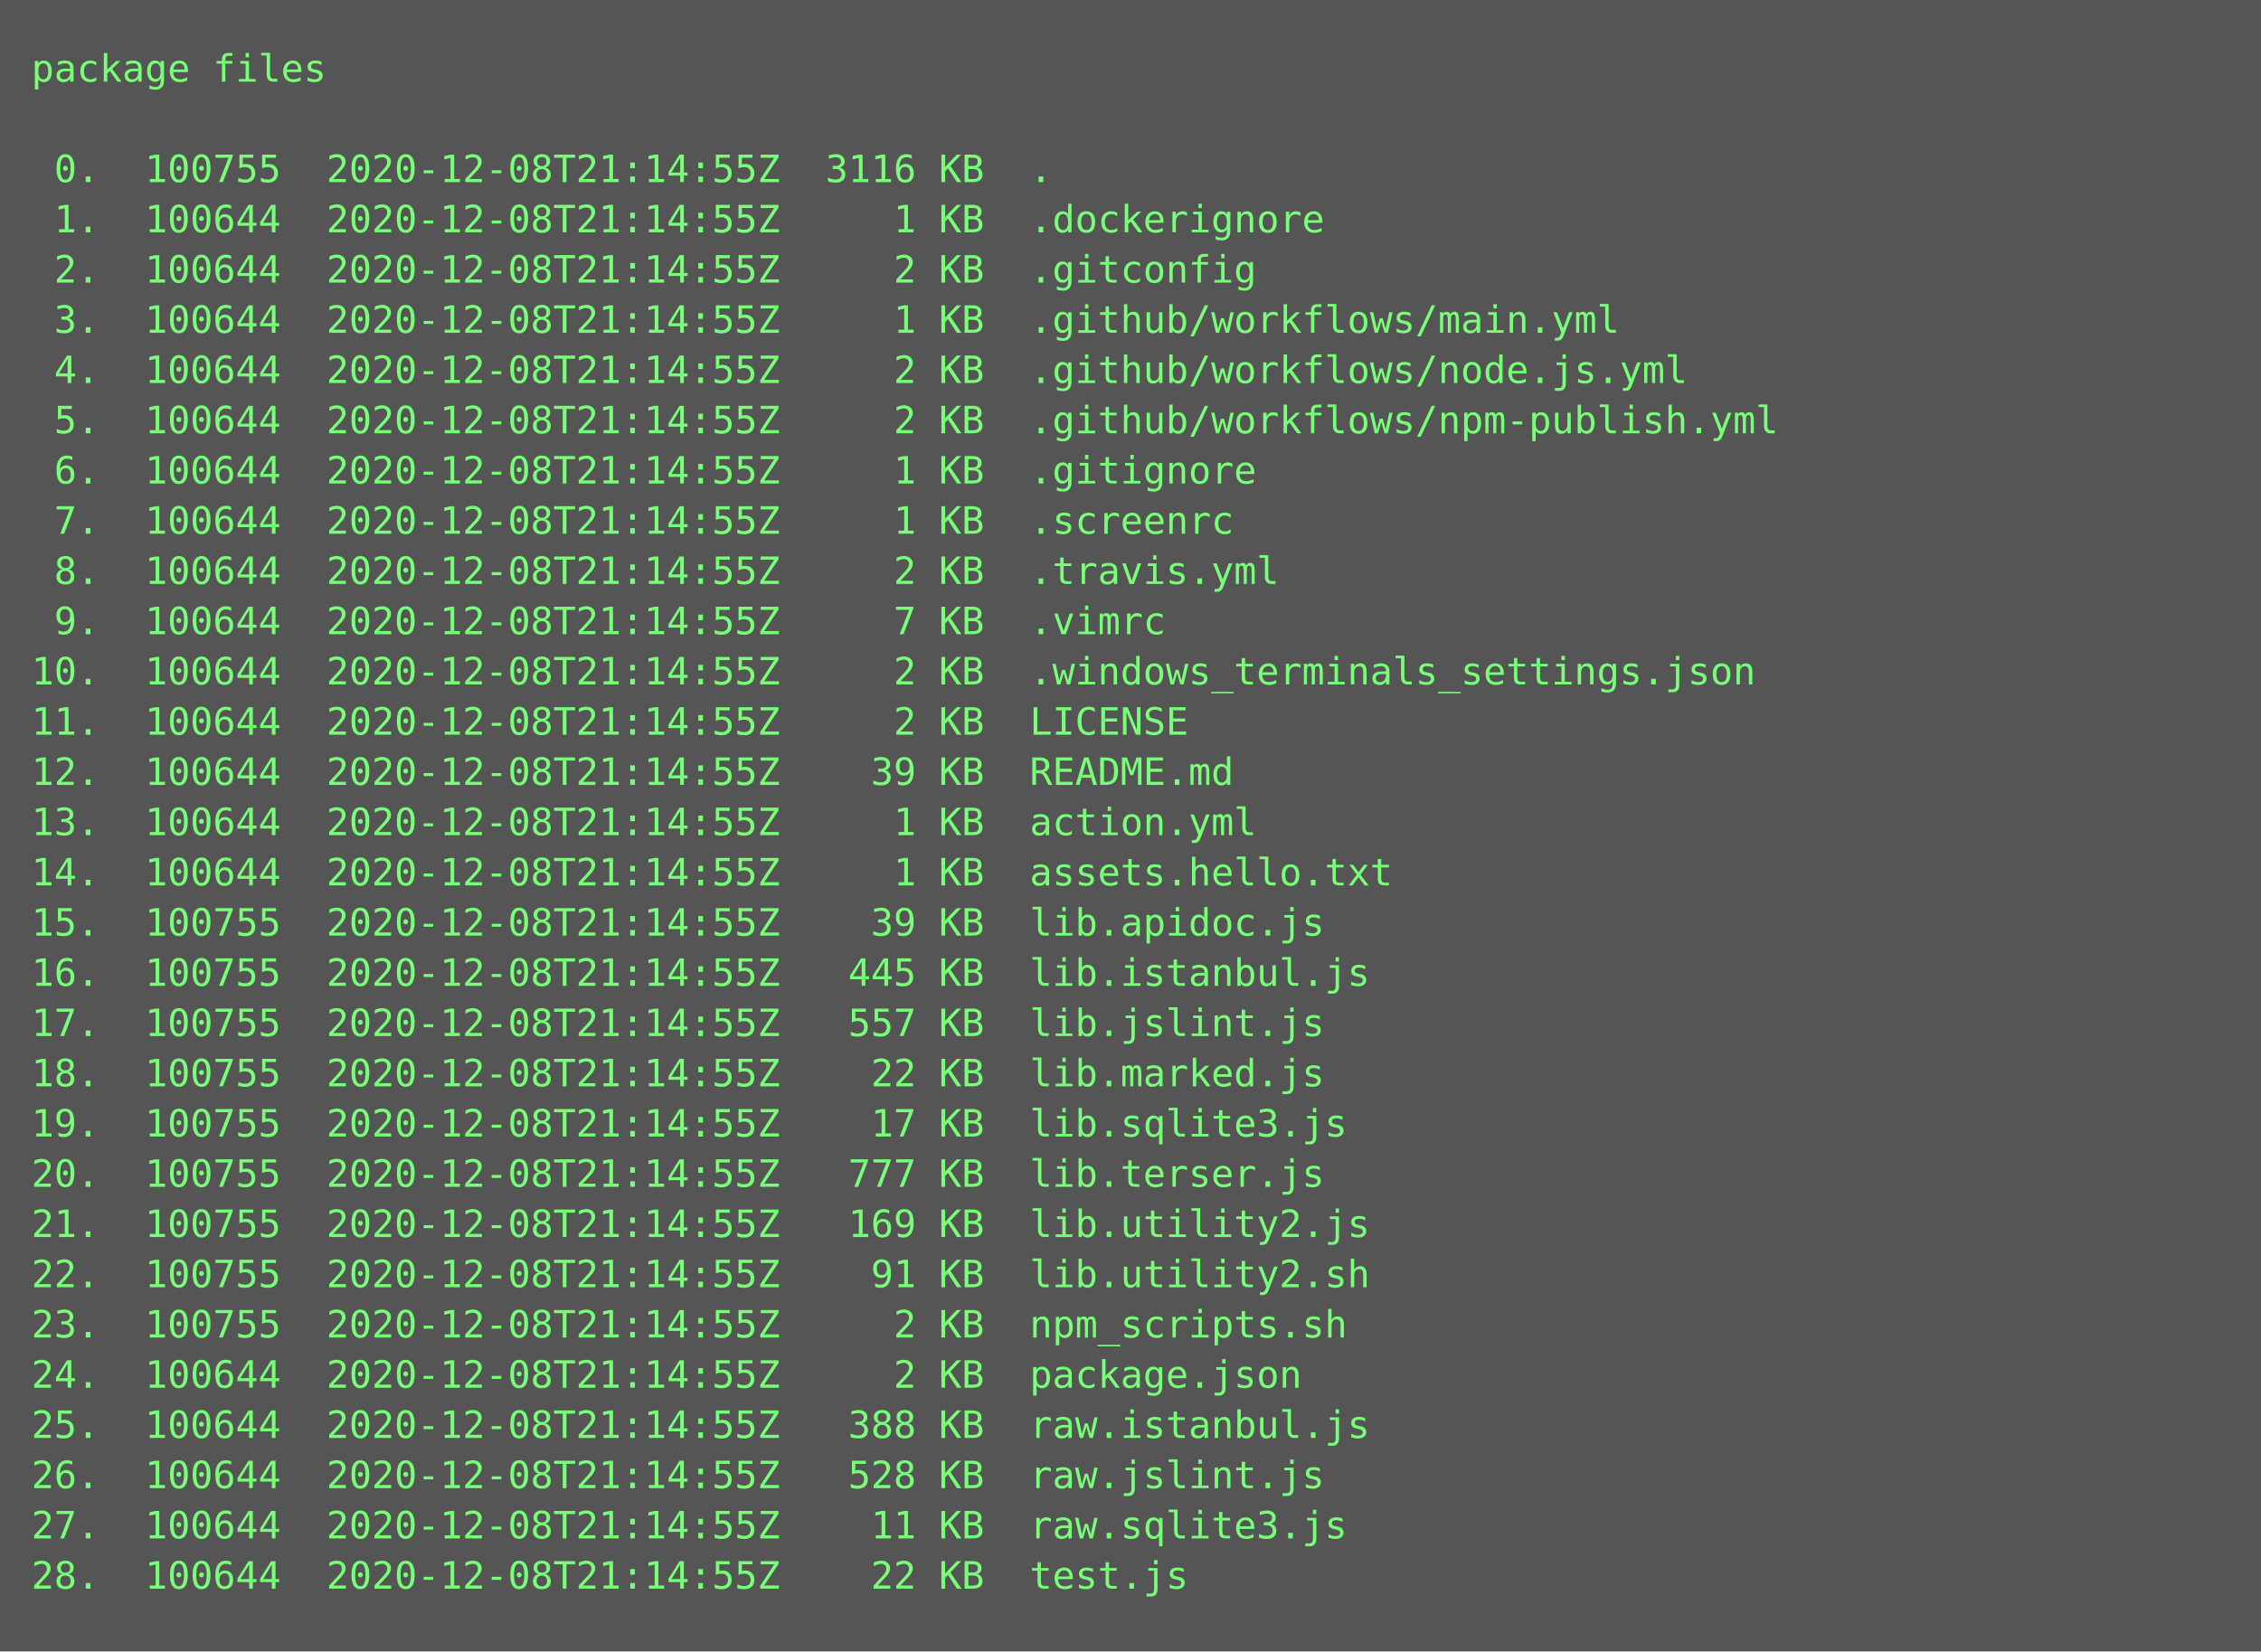
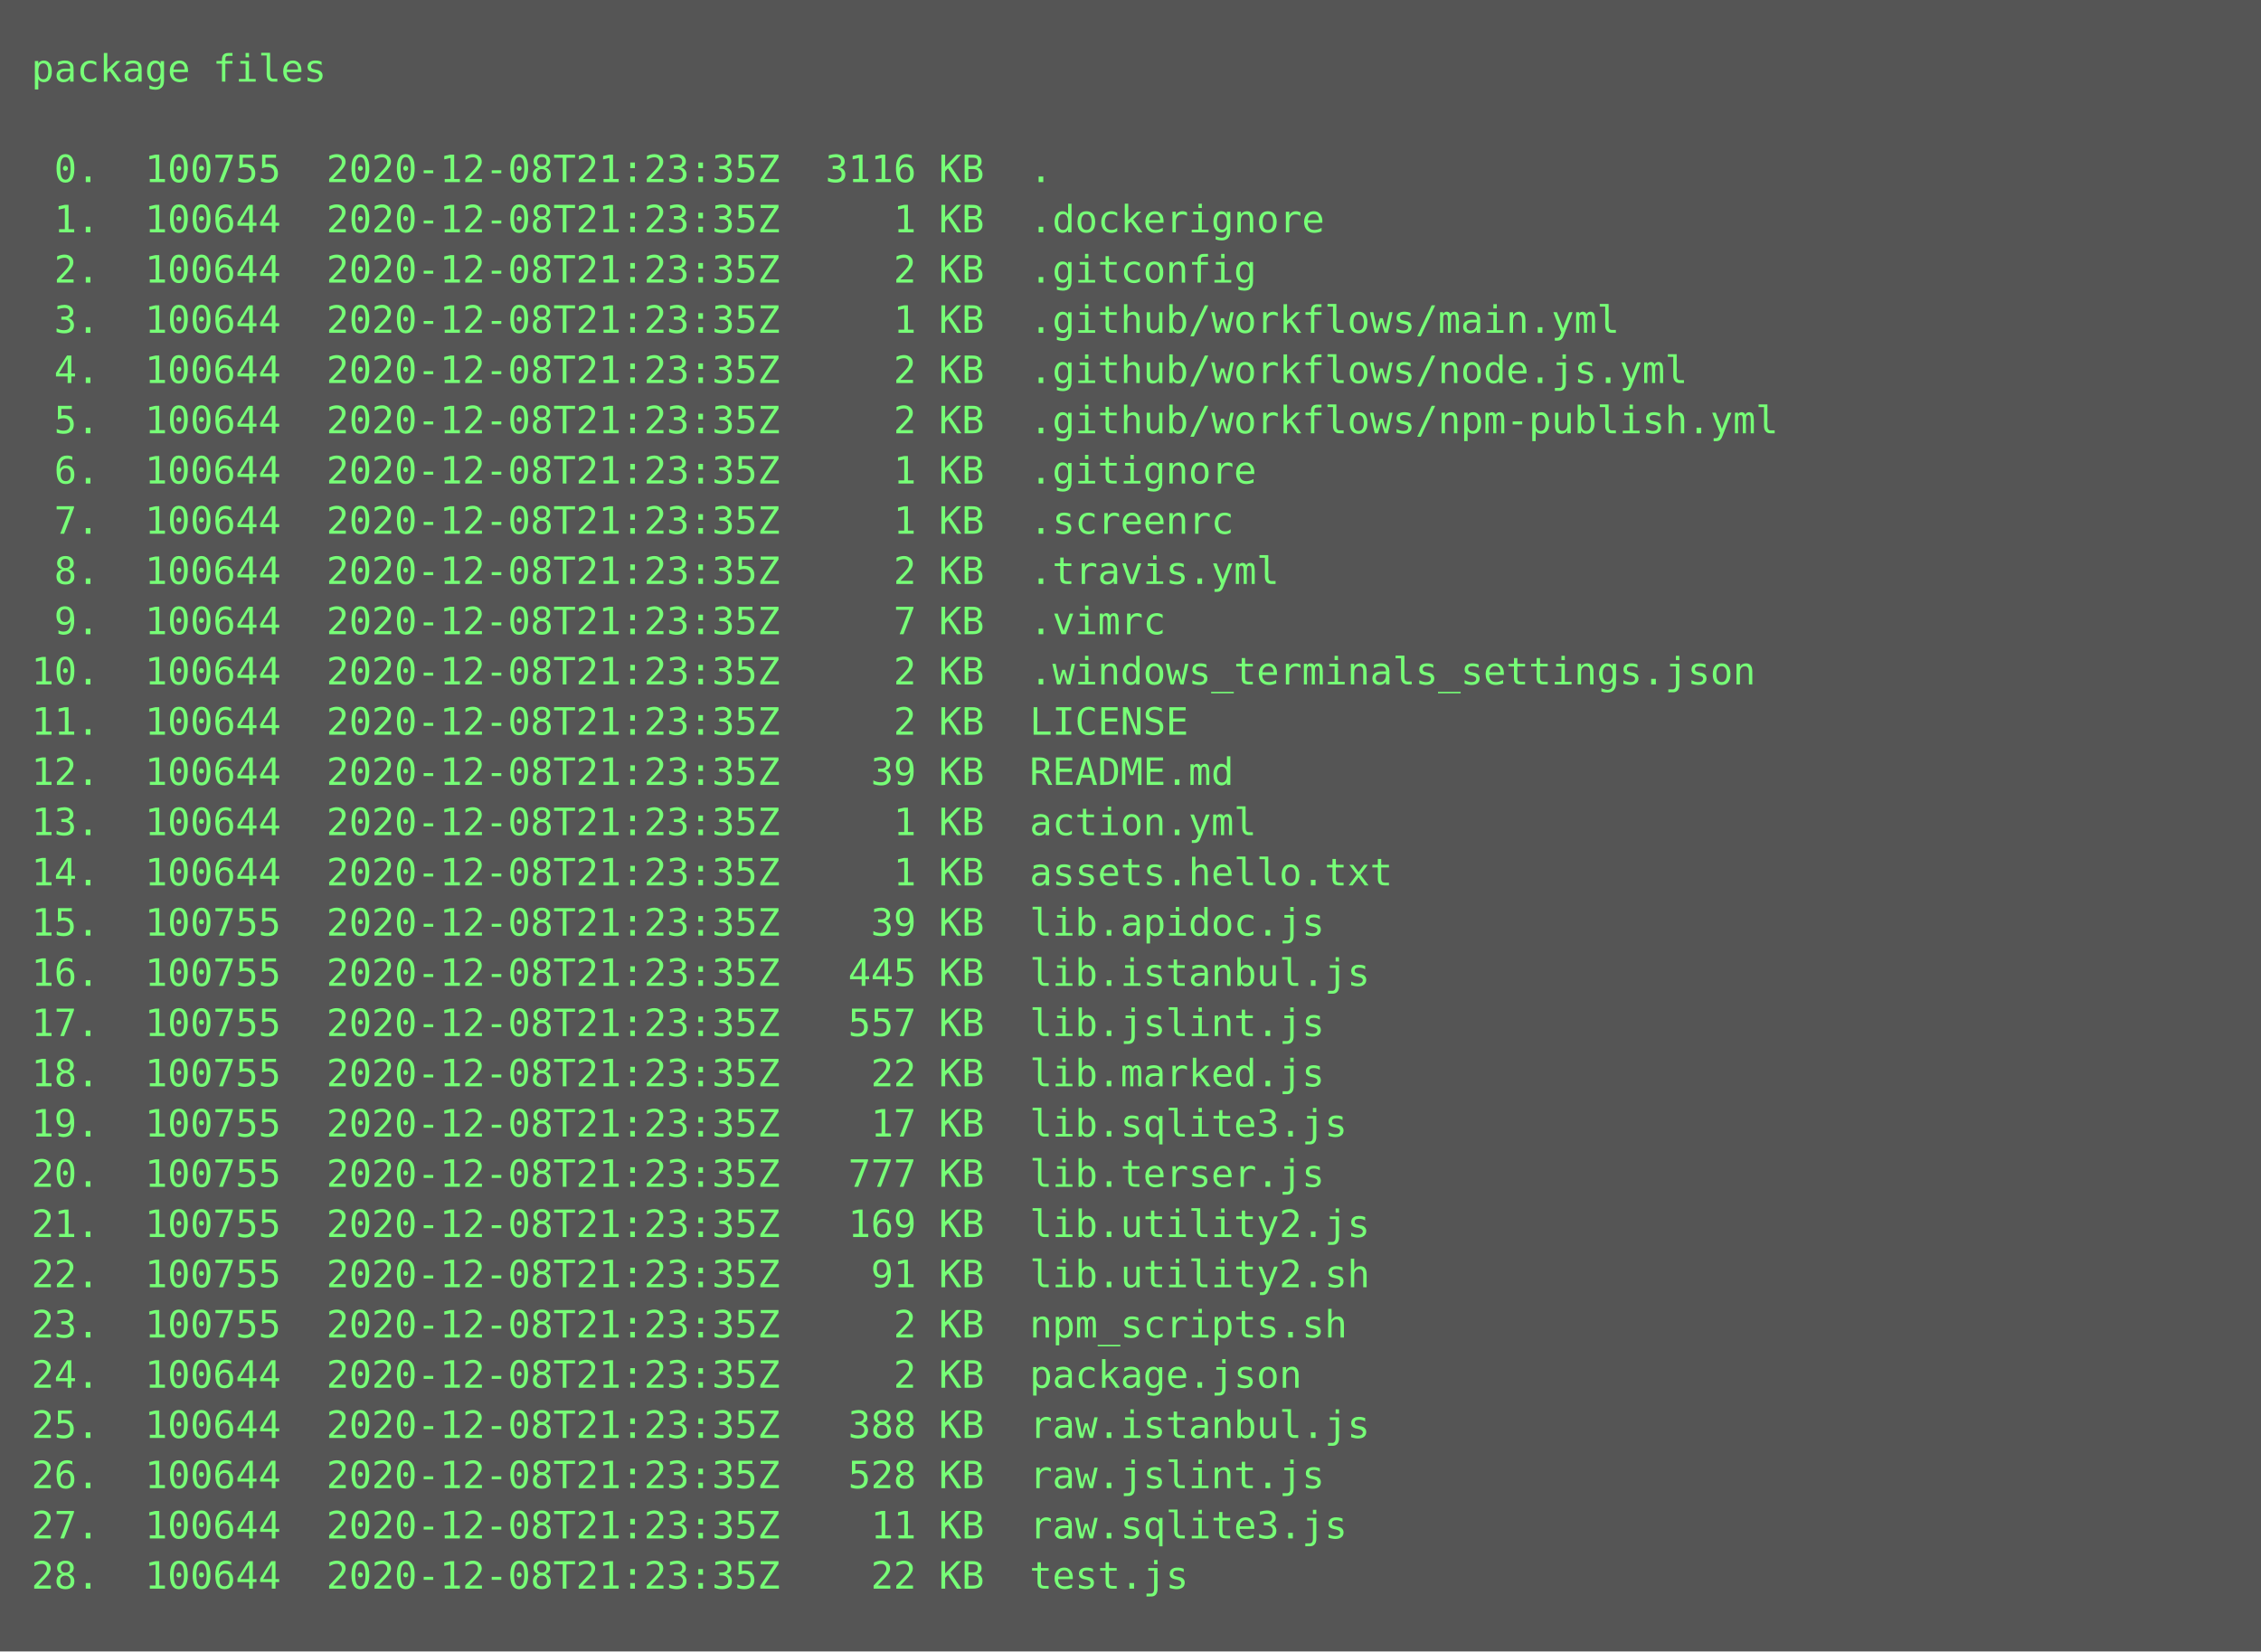
<svg xmlns="http://www.w3.org/2000/svg" height="526px" width="720px">
  <rect height="526px" fill="#555" width="720px" />
  <text fill="#7f7" font-family="Consolas, Menlo, monospace" font-size="12" xml:space="preserve">
    <tspan x="10" y="26">package files</tspan>
    <tspan x="10" y="42" />
-     <tspan x="10" y="58"> 0.  100755  2020-12-08T21:14:55Z  3116 KB  .</tspan>
-     <tspan x="10" y="74"> 1.  100644  2020-12-08T21:14:55Z     1 KB  .dockerignore</tspan>
-     <tspan x="10" y="90"> 2.  100644  2020-12-08T21:14:55Z     2 KB  .gitconfig</tspan>
-     <tspan x="10" y="106"> 3.  100644  2020-12-08T21:14:55Z     1 KB  .github/workflows/main.yml</tspan>
-     <tspan x="10" y="122"> 4.  100644  2020-12-08T21:14:55Z     2 KB  .github/workflows/node.js.yml</tspan>
-     <tspan x="10" y="138"> 5.  100644  2020-12-08T21:14:55Z     2 KB  .github/workflows/npm-publish.yml</tspan>
-     <tspan x="10" y="154"> 6.  100644  2020-12-08T21:14:55Z     1 KB  .gitignore</tspan>
-     <tspan x="10" y="170"> 7.  100644  2020-12-08T21:14:55Z     1 KB  .screenrc</tspan>
-     <tspan x="10" y="186"> 8.  100644  2020-12-08T21:14:55Z     2 KB  .travis.yml</tspan>
-     <tspan x="10" y="202"> 9.  100644  2020-12-08T21:14:55Z     7 KB  .vimrc</tspan>
-     <tspan x="10" y="218">10.  100644  2020-12-08T21:14:55Z     2 KB  .windows_terminals_settings.json</tspan>
-     <tspan x="10" y="234">11.  100644  2020-12-08T21:14:55Z     2 KB  LICENSE</tspan>
-     <tspan x="10" y="250">12.  100644  2020-12-08T21:14:55Z    39 KB  README.md</tspan>
-     <tspan x="10" y="266">13.  100644  2020-12-08T21:14:55Z     1 KB  action.yml</tspan>
-     <tspan x="10" y="282">14.  100644  2020-12-08T21:14:55Z     1 KB  assets.hello.txt</tspan>
-     <tspan x="10" y="298">15.  100755  2020-12-08T21:14:55Z    39 KB  lib.apidoc.js</tspan>
-     <tspan x="10" y="314">16.  100755  2020-12-08T21:14:55Z   445 KB  lib.istanbul.js</tspan>
-     <tspan x="10" y="330">17.  100755  2020-12-08T21:14:55Z   557 KB  lib.jslint.js</tspan>
-     <tspan x="10" y="346">18.  100755  2020-12-08T21:14:55Z    22 KB  lib.marked.js</tspan>
-     <tspan x="10" y="362">19.  100755  2020-12-08T21:14:55Z    17 KB  lib.sqlite3.js</tspan>
-     <tspan x="10" y="378">20.  100755  2020-12-08T21:14:55Z   777 KB  lib.terser.js</tspan>
-     <tspan x="10" y="394">21.  100755  2020-12-08T21:14:55Z   169 KB  lib.utility2.js</tspan>
-     <tspan x="10" y="410">22.  100755  2020-12-08T21:14:55Z    91 KB  lib.utility2.sh</tspan>
-     <tspan x="10" y="426">23.  100755  2020-12-08T21:14:55Z     2 KB  npm_scripts.sh</tspan>
-     <tspan x="10" y="442">24.  100644  2020-12-08T21:14:55Z     2 KB  package.json</tspan>
-     <tspan x="10" y="458">25.  100644  2020-12-08T21:14:55Z   388 KB  raw.istanbul.js</tspan>
-     <tspan x="10" y="474">26.  100644  2020-12-08T21:14:55Z   528 KB  raw.jslint.js</tspan>
-     <tspan x="10" y="490">27.  100644  2020-12-08T21:14:55Z    11 KB  raw.sqlite3.js</tspan>
-     <tspan x="10" y="506">28.  100644  2020-12-08T21:14:55Z    22 KB  test.js</tspan>
+     <tspan x="10" y="58"> 0.  100755  2020-12-08T21:23:35Z  3116 KB  .</tspan>
+     <tspan x="10" y="74"> 1.  100644  2020-12-08T21:23:35Z     1 KB  .dockerignore</tspan>
+     <tspan x="10" y="90"> 2.  100644  2020-12-08T21:23:35Z     2 KB  .gitconfig</tspan>
+     <tspan x="10" y="106"> 3.  100644  2020-12-08T21:23:35Z     1 KB  .github/workflows/main.yml</tspan>
+     <tspan x="10" y="122"> 4.  100644  2020-12-08T21:23:35Z     2 KB  .github/workflows/node.js.yml</tspan>
+     <tspan x="10" y="138"> 5.  100644  2020-12-08T21:23:35Z     2 KB  .github/workflows/npm-publish.yml</tspan>
+     <tspan x="10" y="154"> 6.  100644  2020-12-08T21:23:35Z     1 KB  .gitignore</tspan>
+     <tspan x="10" y="170"> 7.  100644  2020-12-08T21:23:35Z     1 KB  .screenrc</tspan>
+     <tspan x="10" y="186"> 8.  100644  2020-12-08T21:23:35Z     2 KB  .travis.yml</tspan>
+     <tspan x="10" y="202"> 9.  100644  2020-12-08T21:23:35Z     7 KB  .vimrc</tspan>
+     <tspan x="10" y="218">10.  100644  2020-12-08T21:23:35Z     2 KB  .windows_terminals_settings.json</tspan>
+     <tspan x="10" y="234">11.  100644  2020-12-08T21:23:35Z     2 KB  LICENSE</tspan>
+     <tspan x="10" y="250">12.  100644  2020-12-08T21:23:35Z    39 KB  README.md</tspan>
+     <tspan x="10" y="266">13.  100644  2020-12-08T21:23:35Z     1 KB  action.yml</tspan>
+     <tspan x="10" y="282">14.  100644  2020-12-08T21:23:35Z     1 KB  assets.hello.txt</tspan>
+     <tspan x="10" y="298">15.  100755  2020-12-08T21:23:35Z    39 KB  lib.apidoc.js</tspan>
+     <tspan x="10" y="314">16.  100755  2020-12-08T21:23:35Z   445 KB  lib.istanbul.js</tspan>
+     <tspan x="10" y="330">17.  100755  2020-12-08T21:23:35Z   557 KB  lib.jslint.js</tspan>
+     <tspan x="10" y="346">18.  100755  2020-12-08T21:23:35Z    22 KB  lib.marked.js</tspan>
+     <tspan x="10" y="362">19.  100755  2020-12-08T21:23:35Z    17 KB  lib.sqlite3.js</tspan>
+     <tspan x="10" y="378">20.  100755  2020-12-08T21:23:35Z   777 KB  lib.terser.js</tspan>
+     <tspan x="10" y="394">21.  100755  2020-12-08T21:23:35Z   169 KB  lib.utility2.js</tspan>
+     <tspan x="10" y="410">22.  100755  2020-12-08T21:23:35Z    91 KB  lib.utility2.sh</tspan>
+     <tspan x="10" y="426">23.  100755  2020-12-08T21:23:35Z     2 KB  npm_scripts.sh</tspan>
+     <tspan x="10" y="442">24.  100644  2020-12-08T21:23:35Z     2 KB  package.json</tspan>
+     <tspan x="10" y="458">25.  100644  2020-12-08T21:23:35Z   388 KB  raw.istanbul.js</tspan>
+     <tspan x="10" y="474">26.  100644  2020-12-08T21:23:35Z   528 KB  raw.jslint.js</tspan>
+     <tspan x="10" y="490">27.  100644  2020-12-08T21:23:35Z    11 KB  raw.sqlite3.js</tspan>
+     <tspan x="10" y="506">28.  100644  2020-12-08T21:23:35Z    22 KB  test.js</tspan>
  </text>
</svg>
